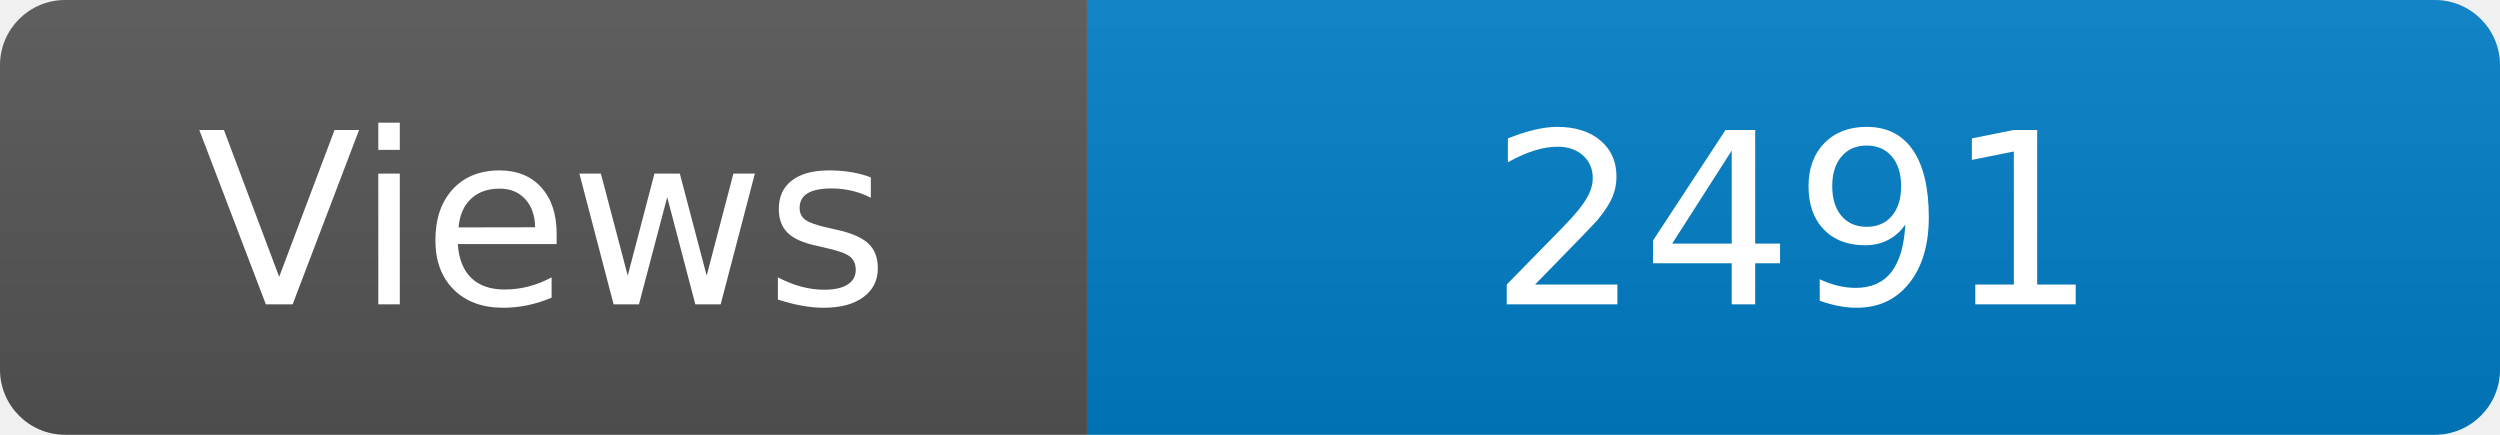
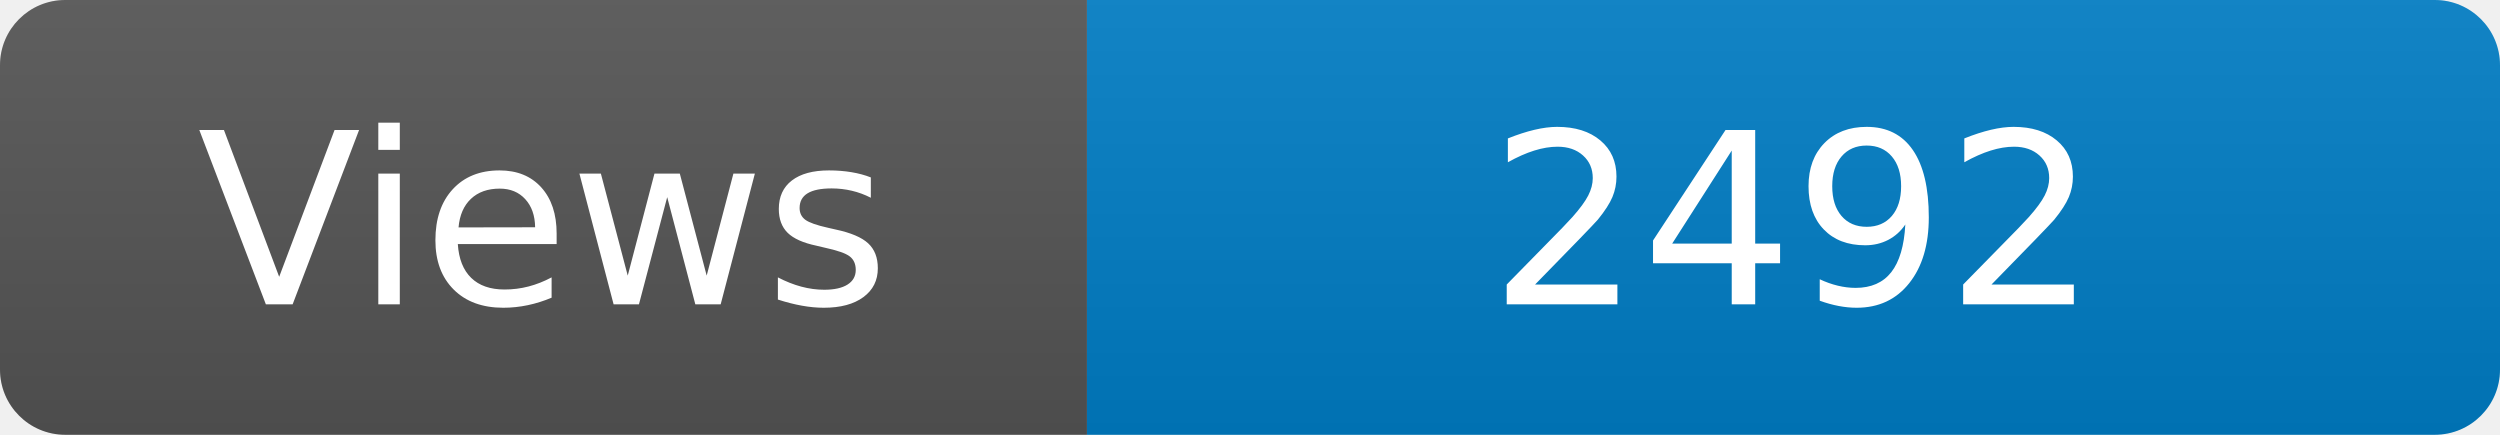
<svg xmlns="http://www.w3.org/2000/svg" width="115" height="20" role="img" aria-label="Maintained?: yes">
  <linearGradient id="s" x2="0" y2="100%">
    <stop offset="0" stop-color="#bbb" stop-opacity=".1" />
    <stop offset="1" stop-opacity=".1" />
  </linearGradient>
  <clipPath id="r">
    <rect width="115" height="20" rx="3" fill="#fff" />
  </clipPath>
  <g clip-path="url(#r)">
    <rect width="50" height="20" fill="#555" />
    <rect x="50" width="160" height="20" fill="#007ec6" />
    <rect width="115" height="20" fill="url(#s)" />
  </g>
  <g fill="#fff" text-anchor="middle" font-family="Verdana,Geneva,DejaVu Sans,sans-serif" font-size="110">
    <text x="250" y="140" transform="scale(.1)" fill="#fff">Views</text>
-     <text x="825" y="140" transform="scale(.1)" fill="#fff">2491</text>
+     <text x="825" y="140" transform="scale(.1)" fill="#fff">2492</text>
  </g>
</svg>
